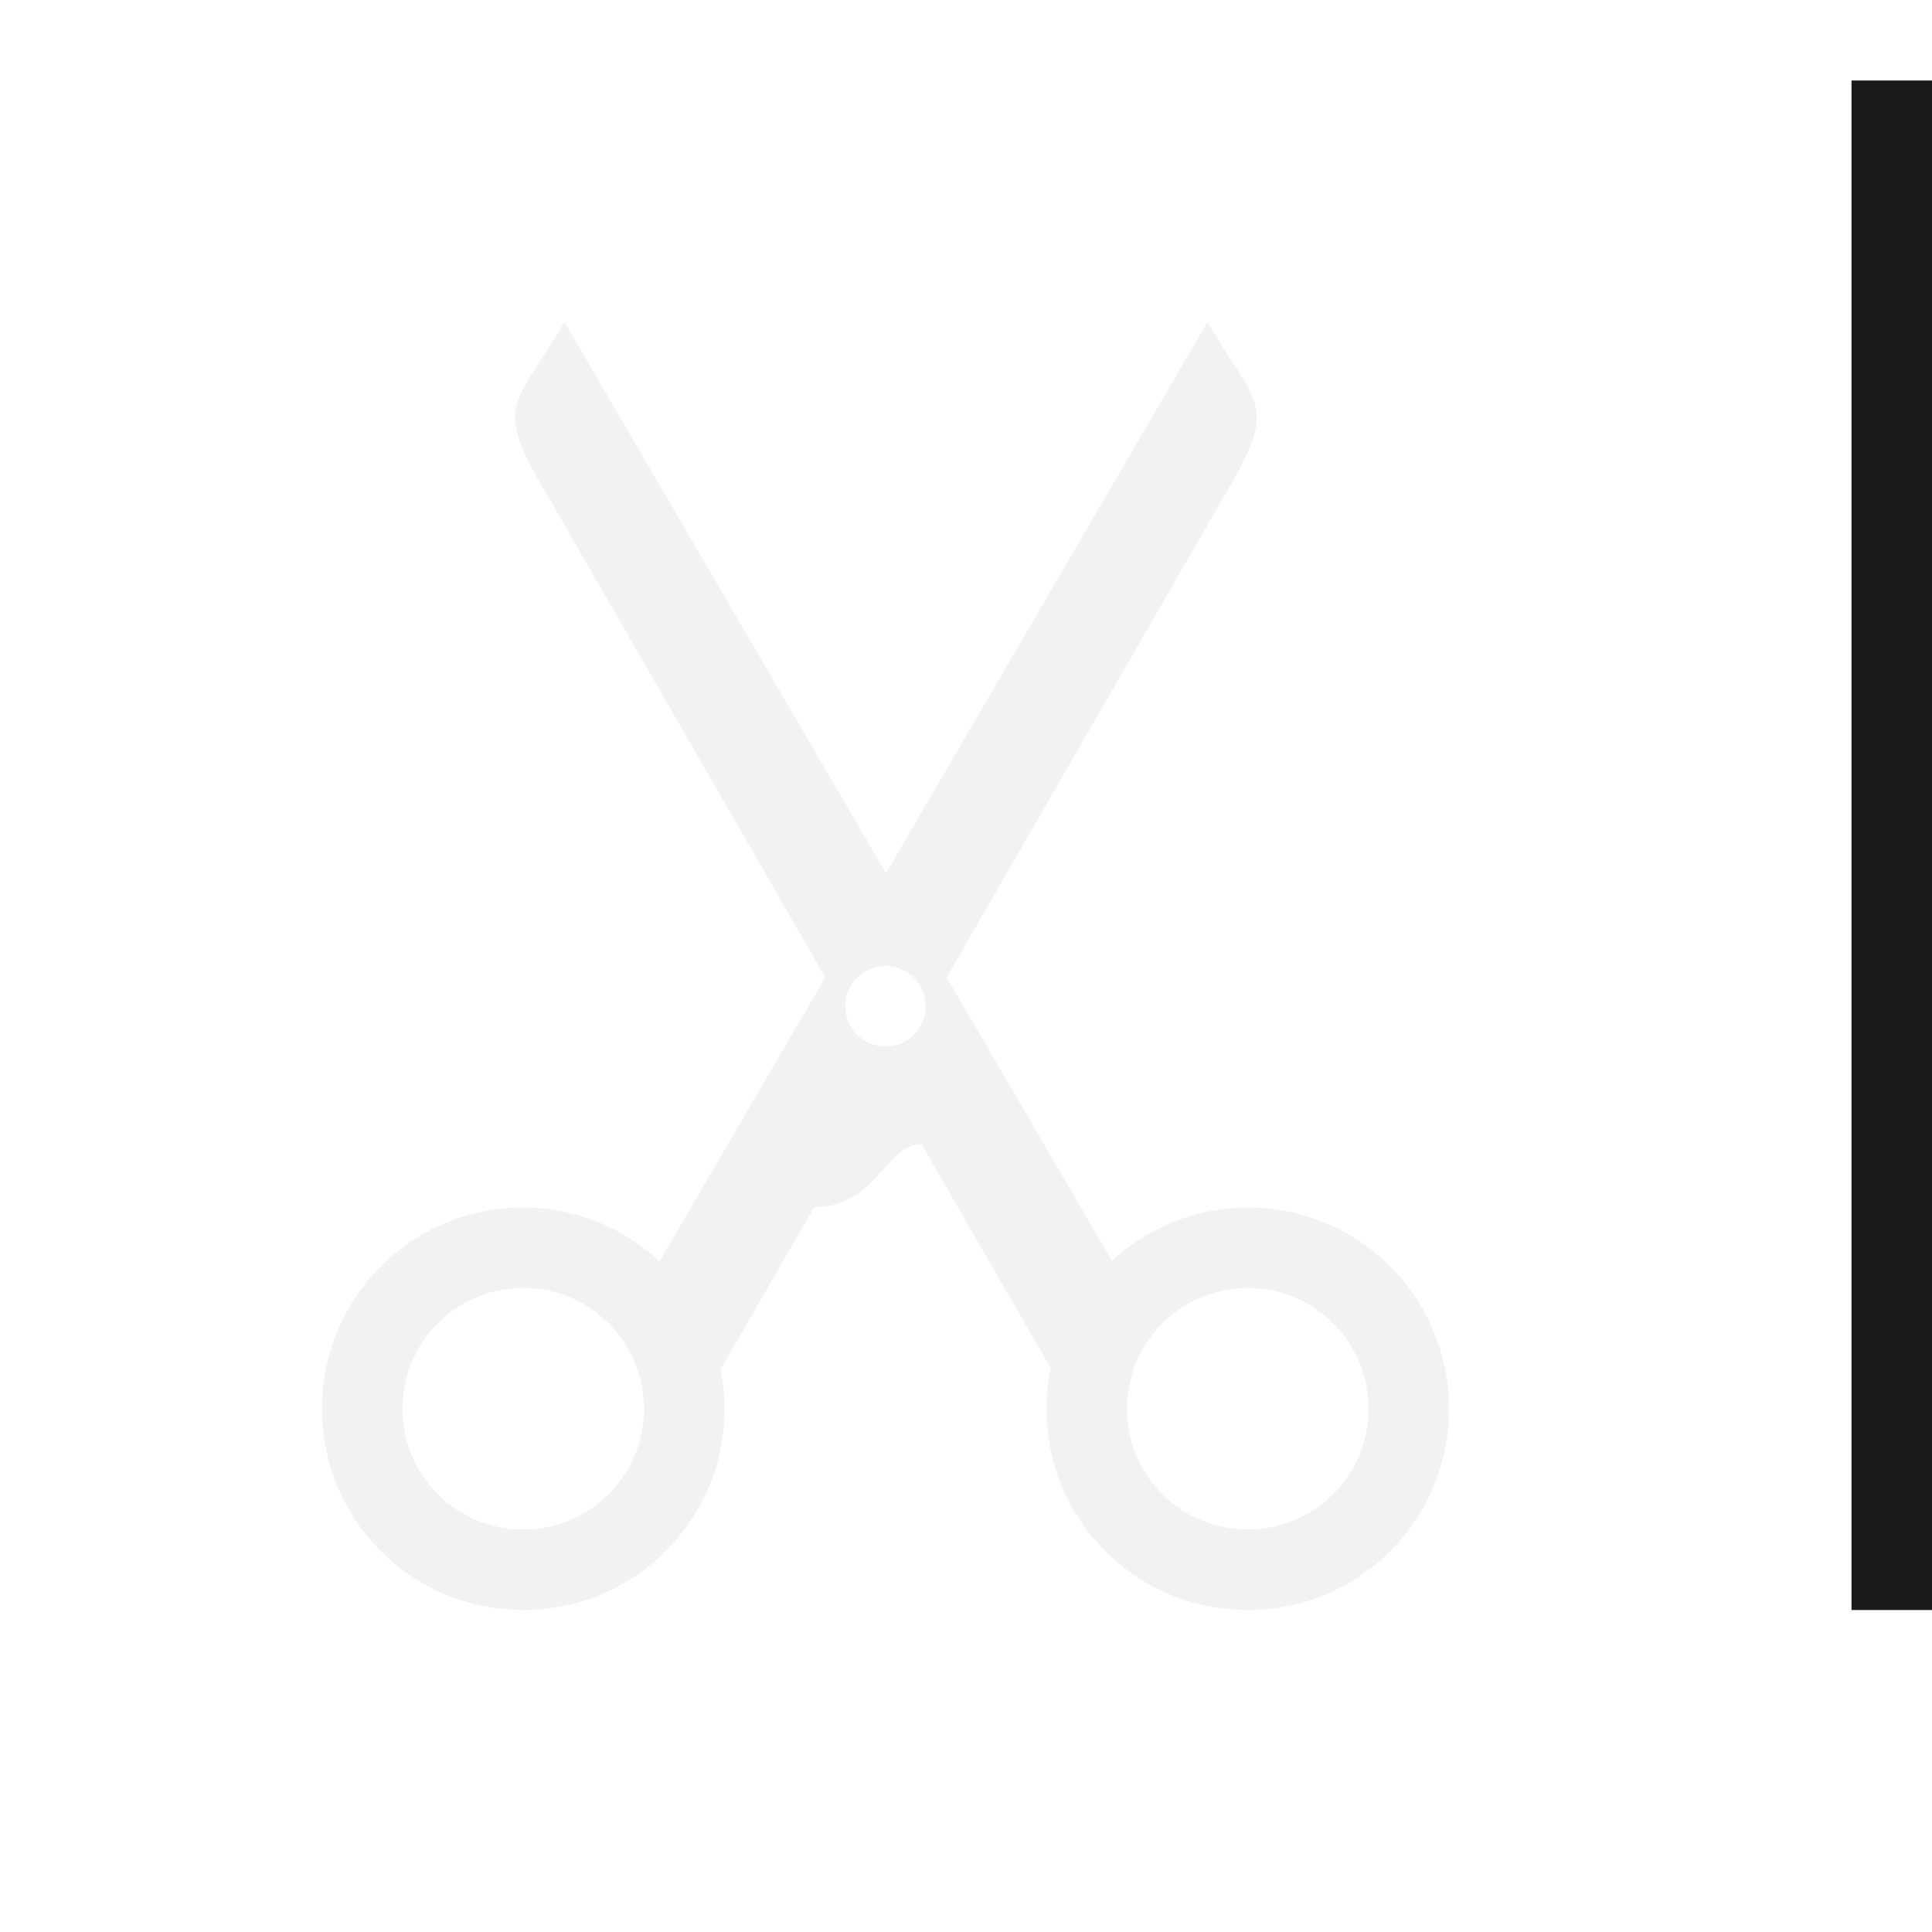
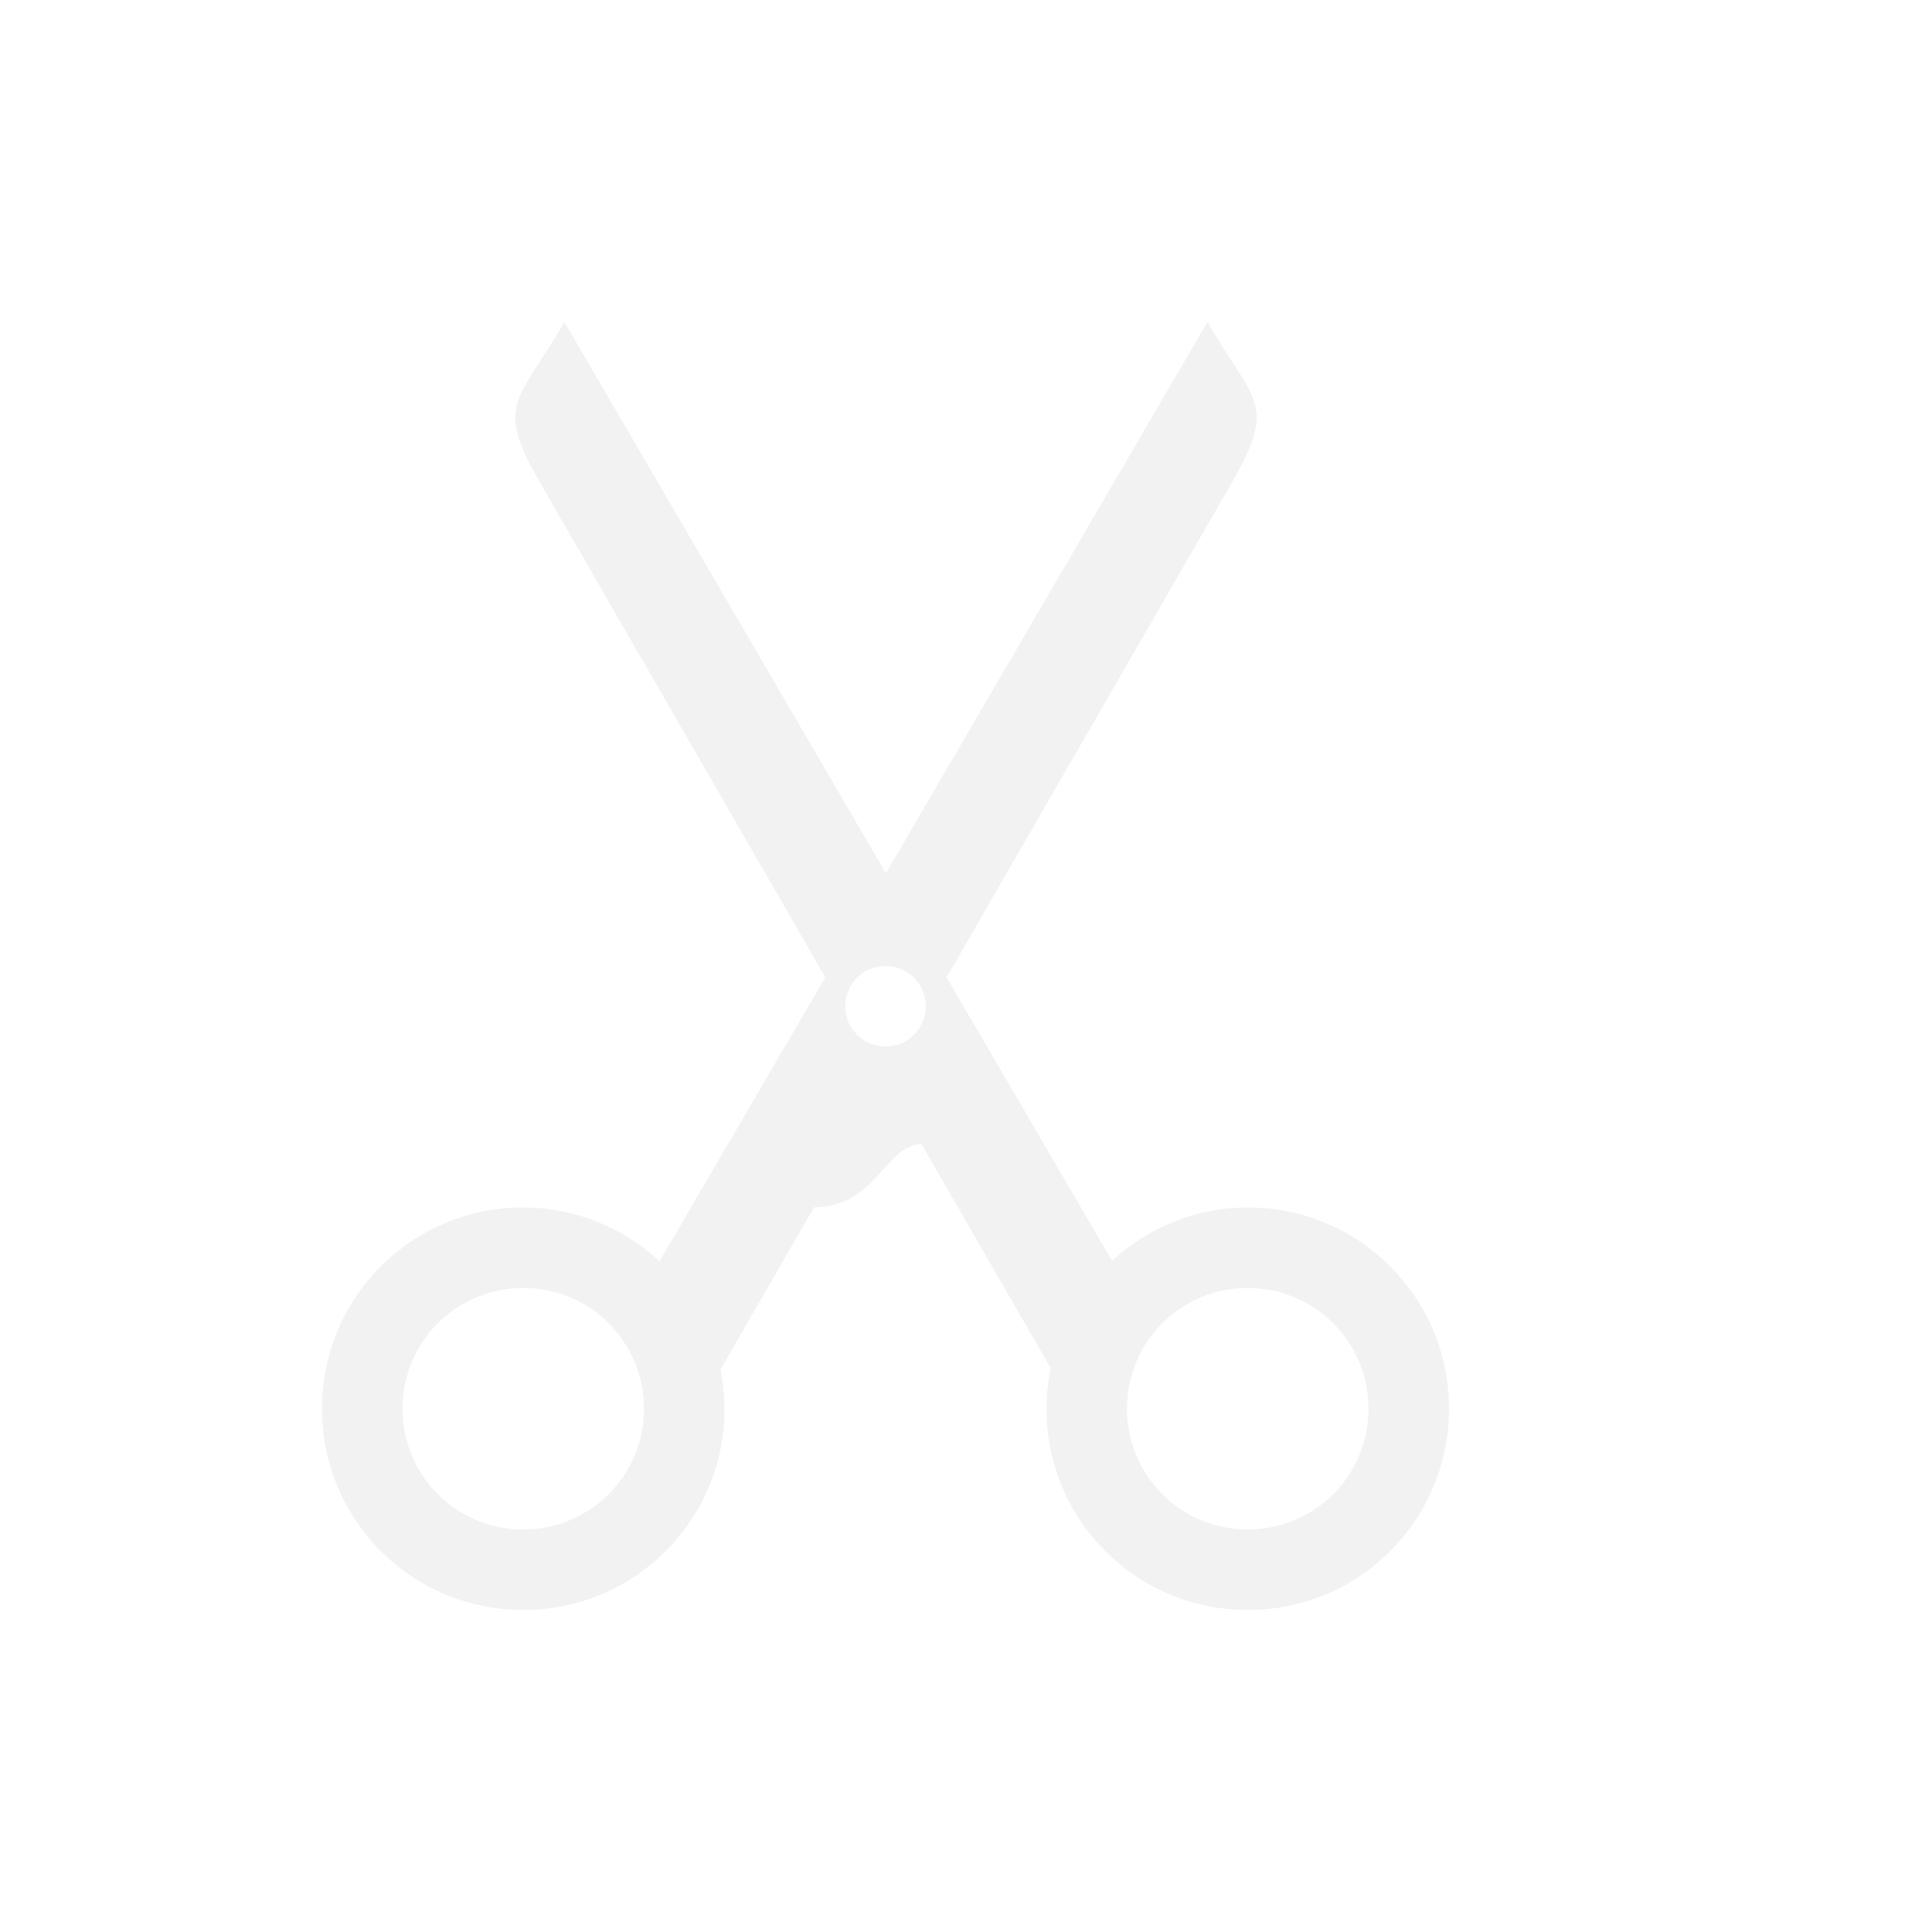
<svg xmlns="http://www.w3.org/2000/svg" width="24" height="24" id="svg3869" version="1.1">
  <defs id="defs3871">
    <linearGradient id="linearGradient3257">
      <stop offset="0" style="stop-color:#a50000;stop-opacity:1" id="stop3259" />
      <stop offset="1" style="stop-color:#e73800;stop-opacity:1" id="stop3261" />
    </linearGradient>
  </defs>
  <g id="layer1" transform="translate(-326,-532.3622)">
-     <g id="g4267" transform="translate(326,533.3622)">
-       <path style="color:#000000;text-decoration:none;text-decoration-line:none;text-decoration-style:solid;text-decoration-color:#000000;white-space:normal;clip-rule:nonzero;display:inline;overflow:visible;visibility:visible;opacity:1;isolation:auto;mix-blend-mode:normal;color-interpolation:sRGB;color-interpolation-filters:linearRGB;solid-color:#000000;solid-opacity:1;fill:#f2f2f2;fill-opacity:1;fill-rule:nonzero;stroke:none;stroke-width:1;stroke-linecap:butt;stroke-linejoin:miter;stroke-miterlimit:4;stroke-dasharray:none;stroke-dashoffset:0;stroke-opacity:1;color-rendering:auto;image-rendering:auto;shape-rendering:auto;text-rendering:auto;enable-background:accumulate" d="M 7.012,3 C 6.434,4 6.134,4 6.711,5 l 3.541,6.141 -2.059,3.527 C 7.748,14.257 7.157,14 6.5,14 5.115,14 4,15.115 4,16.5 4,17.885 5.115,19 6.5,19 7.885,19 9,17.885 9,16.5 9,16.333 8.982,16.169 8.951,16.012 l 1.162,-2.014 c 0.78,-0.01 0.879,-0.775 1.334,-0.785 l 1.604,2.781 C 13.018,16.157 13,16.327 13,16.5 13,17.885 14.115,19 15.5,19 16.885,19 18,17.885 18,16.5 18,15.115 16.885,14 15.5,14 c -0.653,0 -1.241,0.255 -1.686,0.662 L 11.76,11.141 15.301,5 C 15.878,4 15.577,4 15,3 L 11.006,9.848 7.012,3 Z M 11,11 c 0.277,0 0.5,0.223 0.5,0.5 0,0.277 -0.223,0.5 -0.5,0.5 -0.277,0 -0.5,-0.223 -0.5,-0.5 0,-0.277 0.223,-0.5 0.5,-0.5 z M 6.5,15 C 7.331,15 8,15.669 8,16.5 8,17.331 7.331,18 6.5,18 5.669,18 5,17.331 5,16.5 5,15.669 5.669,15 6.5,15 Z m 9,0 C 16.331,15 17,15.669 17,16.5 17,17.331 16.331,18 15.5,18 14.669,18 14,17.331 14,16.5 14,15.669 14.669,15 15.5,15 Z" id="HATE_THIS" />
-       <rect style="color:#000000;text-decoration:none;text-decoration-line:none;text-decoration-style:solid;text-decoration-color:#000000;white-space:normal;clip-rule:nonzero;display:inline;overflow:visible;visibility:visible;opacity:1;isolation:auto;mix-blend-mode:normal;color-interpolation:sRGB;color-interpolation-filters:linearRGB;solid-color:#000000;solid-opacity:1;fill:#1a1a1a;fill-opacity:1;fill-rule:nonzero;stroke:none;stroke-width:1;stroke-linecap:butt;stroke-linejoin:miter;stroke-miterlimit:4;stroke-dasharray:none;stroke-dashoffset:0;stroke-opacity:1;color-rendering:auto;image-rendering:auto;shape-rendering:auto;text-rendering:auto;enable-background:accumulate" id="BG_MESSAGE" width="18" height="19" x="23" y="2.1484375e-05" ry="0" />
-       <path style="font-style:normal;font-variant:normal;font-weight:300;font-stretch:normal;font-size:medium;line-height:125%;font-family:Canter;-inkscape-font-specification:'Canter Light';letter-spacing:0px;word-spacing:0px;fill:#52d563;fill-opacity:1;stroke:none;stroke-width:1px;stroke-linecap:butt;stroke-linejoin:miter;stroke-opacity:1" d="m 29.199,3.197 0,2.854 0.139,0 0,-2.854 -0.139,0 z m 3.174,3.023 0,0.125 0.5,0 0,3.375 0.064,0 0,0.643 c 0.005,0.31 0.289,0.496 0.574,0.656 0.285,0.16 0.566,0.271 0.566,0.561 l 0,0.244 c 0,0.32 -0.166,0.564 -0.496,0.564 -0.033,0 -0.064,-0.003 -0.094,-0.008 l -0.039,-0.113 -0.139,0 0,0.047 c -0.164,-0.101 -0.245,-0.293 -0.238,-0.5 l 0,-0.301 -0.135,0 0,0.301 c -0.004,0.314 0.143,0.547 0.373,0.648 l 0,3.305 0.139,0 0,-3.074 1.057,3.074 0.135,0 0,-3.5 -0.135,0 0,3.111 -0.971,-2.861 c 0.016,0.001 0.031,0.002 0.047,0.002 0.43,0 0.631,-0.32 0.631,-0.695 l 0,-0.266 c 0,-0.33 -0.346,-0.489 -0.656,-0.664 -0.245,-0.14 -0.464,-0.261 -0.479,-0.541 l 0,-0.715 c 0,-0.37 0.189,-0.549 0.459,-0.549 0.154,0 0.263,0.058 0.334,0.15 l 0,0.48 0.111,0 0,0.322 0.135,0 0,-0.322 0.879,0 0,-0.131 -0.881,0 c -0.005,-0.143 -0.041,-0.271 -0.104,-0.375 l 0,-0.459 0.779,0 0,-0.125 -0.779,0 0,-2.285 0.984,0 0,-0.125 -1.125,0 0,2.836 c -0.089,-0.066 -0.201,-0.104 -0.334,-0.104 -0.267,0 -0.441,0.133 -0.529,0.332 l 0,-2.939 0.5,0 0,-0.125 -1.135,0 z M 29.199,6.25 l 0,0.447 0,2.281 -0.195,0 0,0.125 0.195,0 0,0.617 0.139,0 0,-0.617 0.166,0 0,3.375 0.135,0 0,-3.375 0.5,0 0,-0.125 -0.801,0 0,-0.184 0.996,0 0,0.926 0.135,0 0,-3.471 -0.135,0 0,2.416 -0.996,0 0,-1.969 0,-0.447 -0.139,0 z m 2.207,0 -0.537,3.471 0.141,0 0.145,-0.965 0.715,0 0.15,0.965 0.141,0 L 31.609,6.25 l -0.203,0 z m 0.104,0.176 0.34,2.195 -0.674,0 0.334,-2.195 z m -1.002,2.553 0,3.271 c -0.012,-5e-4 -0.023,-0.002 -0.035,-0.002 -0.39,0 -0.641,0.319 -0.641,0.709 l 0,2.141 c 0,0.39 0.24,0.705 0.65,0.705 0.43,0 0.625,-0.354 0.625,-0.699 l 0,-0.256 -0.135,0 0,0.256 c 0,0.3 -0.155,0.564 -0.49,0.564 -0.34,0 -0.51,-0.285 -0.51,-0.57 l 0,-2.141 c 0,-0.36 0.21,-0.574 0.51,-0.574 0.009,0 0.017,0.002 0.025,0.002 l 0,0.094 0.139,0 0,-0.068 c 0.216,0.075 0.326,0.299 0.326,0.547 l 0.004,0.275 0.131,0 0,-0.279 c 0,-0.327 -0.177,-0.602 -0.461,-0.682 l 0,-0.719 0.996,0 0,0.926 0.037,0 c -0.092,0.124 -0.139,0.283 -0.139,0.449 l 0,2.186 c 0,0.38 0.24,0.689 0.645,0.689 0.42,0 0.625,-0.34 0.625,-0.695 l 0,-2.174 c 0,-0.28 -0.128,-0.53 -0.357,-0.639 l 0,-3.316 -0.139,0 0,3.271 c -0.041,-0.008 -0.084,-0.012 -0.129,-0.012 -0.169,0 -0.305,0.053 -0.408,0.139 l 0,-3.398 -0.135,0 0,2.445 -0.996,0 0,-2.445 -0.139,0 z m -1.309,3.289 0,3.5 0.139,0 0,-3.5 -0.139,0 z m 2.986,0.1 c 0.046,0 0.09,0.006 0.129,0.016 l 0,0.096 0.139,0 0,-0.029 c 0.151,0.104 0.223,0.294 0.223,0.484 l 0,2.174 c 0,0.305 -0.16,0.561 -0.49,0.561 -0.345,0 -0.504,-0.26 -0.504,-0.555 l 0,-2.186 c 0,-0.31 0.159,-0.561 0.504,-0.561 z" id="MESSAGE" />
-     </g>
+     <path id="HATE_THIS" d="m 333.012,536.362 c -0.577,1 -0.878,1 -0.301,2 l 3.541,6.141 -2.059,3.527 c -0.445,-0.411 -1.036,-0.668 -1.693,-0.668 -1.385,0 -2.5,1.115 -2.5,2.5 0,1.385 1.115,2.5 2.5,2.5 1.385,0 2.5,-1.115 2.5,-2.5 0,-0.167 -0.018,-0.331 -0.049,-0.488 l 1.162,-2.014 c 0.78,-0.01 0.879,-0.775 1.334,-0.785 l 1.604,2.781 c -0.033,0.163 -0.051,0.333 -0.051,0.506 0,1.385 1.115,2.5 2.5,2.5 1.385,0 2.5,-1.115 2.5,-2.5 0,-1.385 -1.115,-2.5 -2.5,-2.5 -0.653,0 -1.241,0.255 -1.686,0.662 l -2.055,-3.521 3.541,-6.141 c 0.577,-1 0.277,-1 -0.301,-2 l -3.994,6.848 -3.994,-6.848 z m 3.988,8 c 0.277,0 0.5,0.223 0.5,0.5 0,0.277 -0.223,0.5 -0.5,0.5 -0.277,0 -0.5,-0.223 -0.5,-0.5 0,-0.277 0.223,-0.5 0.5,-0.5 z m -4.5,4 c 0.831,0 1.5,0.669 1.5,1.5 0,0.831 -0.669,1.5 -1.5,1.5 -0.831,0 -1.5,-0.669 -1.5,-1.5 0,-0.831 0.669,-1.5 1.5,-1.5 z m 9,0 c 0.831,0 1.5,0.669 1.5,1.5 0,0.831 -0.669,1.5 -1.5,1.5 -0.831,0 -1.5,-0.669 -1.5,-1.5 0,-0.831 0.669,-1.5 1.5,-1.5 z" style="color:#000000;text-decoration:none;text-decoration-line:none;text-decoration-style:solid;text-decoration-color:#000000;white-space:normal;clip-rule:nonzero;display:inline;overflow:visible;visibility:visible;opacity:1;isolation:auto;mix-blend-mode:normal;color-interpolation:sRGB;color-interpolation-filters:linearRGB;solid-color:#000000;solid-opacity:1;fill:#f2f2f2;fill-opacity:1;fill-rule:nonzero;stroke:none;stroke-width:1;stroke-linecap:butt;stroke-linejoin:miter;stroke-miterlimit:4;stroke-dasharray:none;stroke-dashoffset:0;stroke-opacity:1;color-rendering:auto;image-rendering:auto;shape-rendering:auto;text-rendering:auto;enable-background:accumulate" />
+     <rect ry="0" y="534.362" x="351" height="19" width="18" id="BG_MESSAGE" style="color:#000000;text-decoration:none;text-decoration-line:none;text-decoration-style:solid;text-decoration-color:#000000;white-space:normal;clip-rule:nonzero;display:inline;overflow:visible;visibility:visible;opacity:1;isolation:auto;mix-blend-mode:normal;color-interpolation:sRGB;color-interpolation-filters:linearRGB;solid-color:#000000;solid-opacity:1;fill:#1a1a1a;fill-opacity:1;fill-rule:nonzero;stroke:none;stroke-width:1;stroke-linecap:butt;stroke-linejoin:miter;stroke-miterlimit:4;stroke-dasharray:none;stroke-dashoffset:0;stroke-opacity:1;color-rendering:auto;image-rendering:auto;shape-rendering:auto;text-rendering:auto;enable-background:accumulate" />
+     <path id="MESSAGE" d="m 357.199,537.559 0,2.854 0.139,0 0,-2.854 -0.139,0 z m 3.174,3.023 0,0.125 0.5,0 0,3.375 0.065,0 0,0.643 c 0.005,0.31 0.289,0.496 0.574,0.656 0.285,0.16 0.566,0.271 0.566,0.561 l 0,0.244 c 0,0.32 -0.166,0.564 -0.496,0.564 -0.033,0 -0.064,-0.003 -0.094,-0.008 l -0.039,-0.113 -0.139,0 0,0.047 c -0.164,-0.101 -0.245,-0.293 -0.238,-0.5 l 0,-0.301 -0.135,0 0,0.301 c -0.004,0.314 0.143,0.547 0.373,0.648 l 0,3.305 0.139,0 0,-3.074 1.057,3.074 0.135,0 0,-3.5 -0.135,0 0,3.111 -0.971,-2.861 c 0.016,10e-4 0.031,0.002 0.047,0.002 0.43,0 0.631,-0.32 0.631,-0.695 l 0,-0.266 c 0,-0.33 -0.346,-0.489 -0.656,-0.664 -0.245,-0.14 -0.464,-0.261 -0.479,-0.541 l 0,-0.715 c 0,-0.37 0.189,-0.549 0.459,-0.549 0.154,0 0.263,0.058 0.334,0.15 l 0,0.48 0.111,0 0,0.322 0.135,0 0,-0.322 0.879,0 0,-0.131 -0.881,0 c -0.005,-0.143 -0.041,-0.271 -0.104,-0.375 l 0,-0.459 0.779,0 0,-0.125 -0.779,0 0,-2.285 0.984,0 0,-0.125 -1.125,0 0,2.836 c -0.089,-0.066 -0.201,-0.104 -0.334,-0.104 -0.267,0 -0.441,0.133 -0.529,0.332 l 0,-2.939 0.5,0 0,-0.125 -1.135,0 z m -3.174,0.029 0,0.447 0,2.281 -0.195,0 0,0.125 0.195,0 0,0.617 0.139,0 0,-0.617 0.166,0 0,3.375 0.135,0 0,-3.375 0.5,0 0,-0.125 -0.801,0 0,-0.184 0.996,0 0,0.926 0.135,0 0,-3.471 -0.135,0 0,2.416 -0.996,0 0,-1.969 0,-0.447 -0.139,0 z m 2.207,0 -0.537,3.471 0.141,0 0.145,-0.965 0.715,0 0.15,0.965 0.141,0 -0.551,-3.471 -0.203,0 z m 0.104,0.176 0.34,2.195 -0.674,0 0.334,-2.195 z m -1.002,2.553 0,3.271 c -0.012,-5e-4 -0.023,-0.002 -0.035,-0.002 -0.39,0 -0.641,0.319 -0.641,0.709 l 0,2.141 c 0,0.39 0.24,0.705 0.65,0.705 0.43,0 0.625,-0.354 0.625,-0.699 l 0,-0.256 -0.135,0 0,0.256 c 0,0.3 -0.155,0.564 -0.49,0.564 -0.34,0 -0.51,-0.285 -0.51,-0.57 l 0,-2.141 c 0,-0.36 0.21,-0.574 0.51,-0.574 0.009,0 0.017,0.002 0.025,0.002 l 0,0.094 0.139,0 0,-0.068 c 0.216,0.075 0.326,0.299 0.326,0.547 l 0.004,0.275 0.131,0 0,-0.279 c 0,-0.327 -0.177,-0.602 -0.461,-0.682 l 0,-0.719 0.996,0 0,0.926 0.037,0 c -0.092,0.124 -0.139,0.283 -0.139,0.449 l 0,2.186 c 0,0.38 0.24,0.689 0.645,0.689 0.42,0 0.625,-0.34 0.625,-0.695 l 0,-2.174 c 0,-0.28 -0.128,-0.53 -0.357,-0.639 l 0,-3.316 -0.139,0 0,3.271 c -0.041,-0.008 -0.084,-0.012 -0.129,-0.012 -0.169,0 -0.305,0.053 -0.408,0.139 l 0,-3.398 -0.135,0 0,2.445 -0.996,0 0,-2.445 -0.139,0 z m -1.309,3.289 0,3.5 0.139,0 0,-3.5 -0.139,0 z m 2.986,0.1 c 0.046,0 0.09,0.006 0.129,0.016 l 0,0.096 0.139,0 0,-0.029 c 0.151,0.104 0.223,0.294 0.223,0.484 l 0,2.174 c 0,0.305 -0.16,0.561 -0.49,0.561 -0.345,0 -0.504,-0.26 -0.504,-0.555 l 0,-2.186 c 0,-0.31 0.159,-0.561 0.504,-0.561 z" style="font-style:normal;font-variant:normal;font-weight:300;font-stretch:normal;font-size:medium;line-height:125%;font-family:Canter;-inkscape-font-specification:'Canter Light';letter-spacing:0px;word-spacing:0px;fill:#52d563;fill-opacity:1;stroke:none;stroke-width:1px;stroke-linecap:butt;stroke-linejoin:miter;stroke-opacity:1" />
  </g>
</svg>
